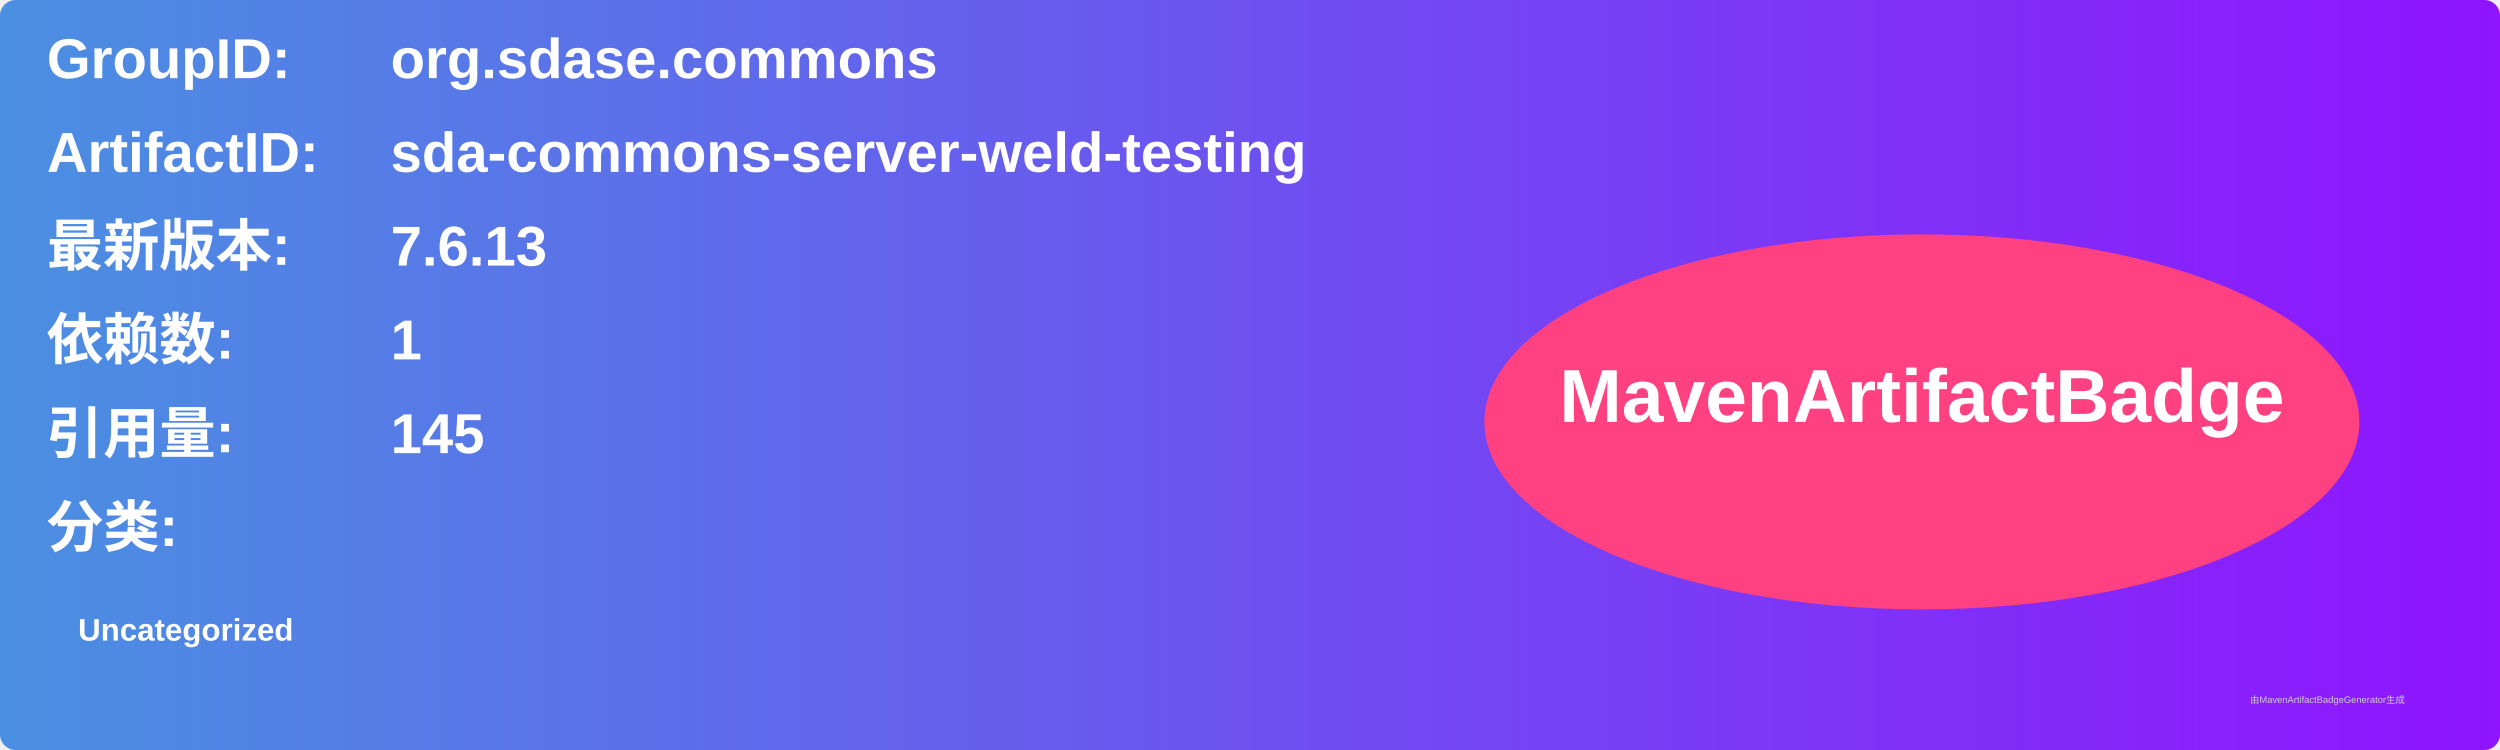
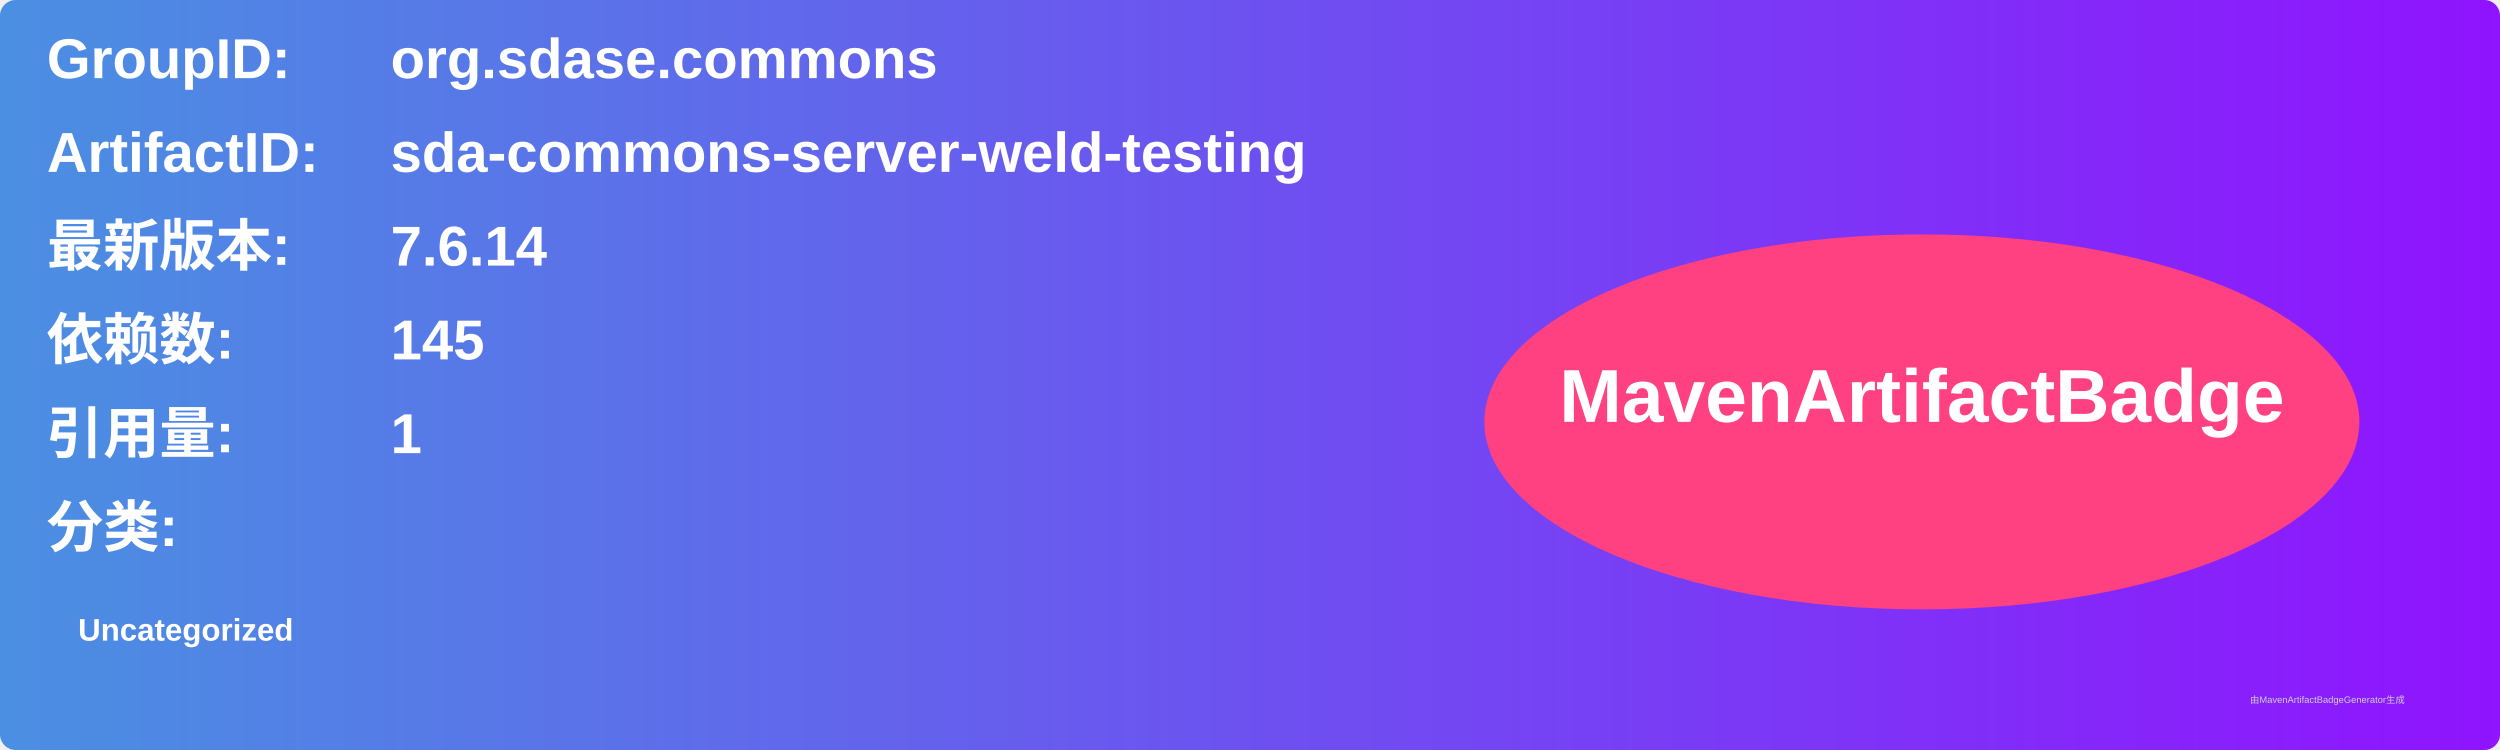
<svg xmlns="http://www.w3.org/2000/svg" width="800" height="240" viewBox="0 0 800 240">
  <linearGradient id="grad" x1="0%" y1="0%" x2="100%" y2="0%">
    <stop offset="0%" stop-color="#4a90e2" />
    <stop offset="100%" stop-color="#9013fe" />
  </linearGradient>
  <rect width="100%" height="100%" rx="5" ry="5" fill="url(#grad)" />
  <g transform="translate(15, 15)">
    <text x="0" y="10" font-family="Arial" font-size="18" fill="white" font-weight="bold" width="260">GroupID:</text>
    <text x="110" y="10" font-family="Arial" font-size="18" fill="white" font-weight="bold" width="460">org.sdase.commons</text>
    <text x="0" y="40" font-family="Arial" font-size="18" fill="white" font-weight="bold" width="260">ArtifactID:</text>
    <text x="110" y="40" font-family="Arial" font-size="18" fill="white" font-weight="bold" width="460">sda-commons-server-weld-testing</text>
    <text x="0" y="70" font-family="Arial" font-size="18" fill="white" font-weight="bold">最新版本:</text>
    <text x="110" y="70" font-family="Arial" font-size="18" fill="white" font-weight="bold">
-       <tspan font-weight="bold">7.6.13</tspan>
+       <tspan font-weight="bold">7.6.14</tspan>
    </text>
    <text x="0" y="100" font-family="Arial" font-size="18" fill="white" font-weight="bold">依赖数: </text>
    <text x="110" y="100" font-family="Arial" font-size="18" fill="white">
-       <tspan font-weight="bold">1</tspan>
+       <tspan font-weight="bold">145</tspan>
    </text>
    <text x="0" y="130" font-family="Arial" font-size="18" fill="white" font-weight="bold">引用量: </text>
    <text x="110" y="130" font-family="Arial" font-size="18" fill="white">
-       <tspan font-weight="bold">145</tspan>
+       <tspan font-weight="bold">1</tspan>
    </text>
    <text x="0" y="160" font-family="Arial" font-size="18" fill="white" font-weight="bold">分类:</text>
    <text x="10" y="190" font-family="Arial" font-size="10" fill="white">
      <tspan font-weight="bold">Uncategorized</tspan>
    </text>
    <ellipse cx="600" cy="120" rx="140" ry="60" fill="#ff4081" />
    <text x="600" y="120" text-anchor="middle" font-family="Arial" font-size="24" fill="white" font-weight="bold">MavenArtifactBadge</text>
  </g>
  <text x="720" y="225" font-family="Arial" font-size="3" fill="#d0d0d0">由MavenArtifactBadgeGenerator生成</text>
</svg>
